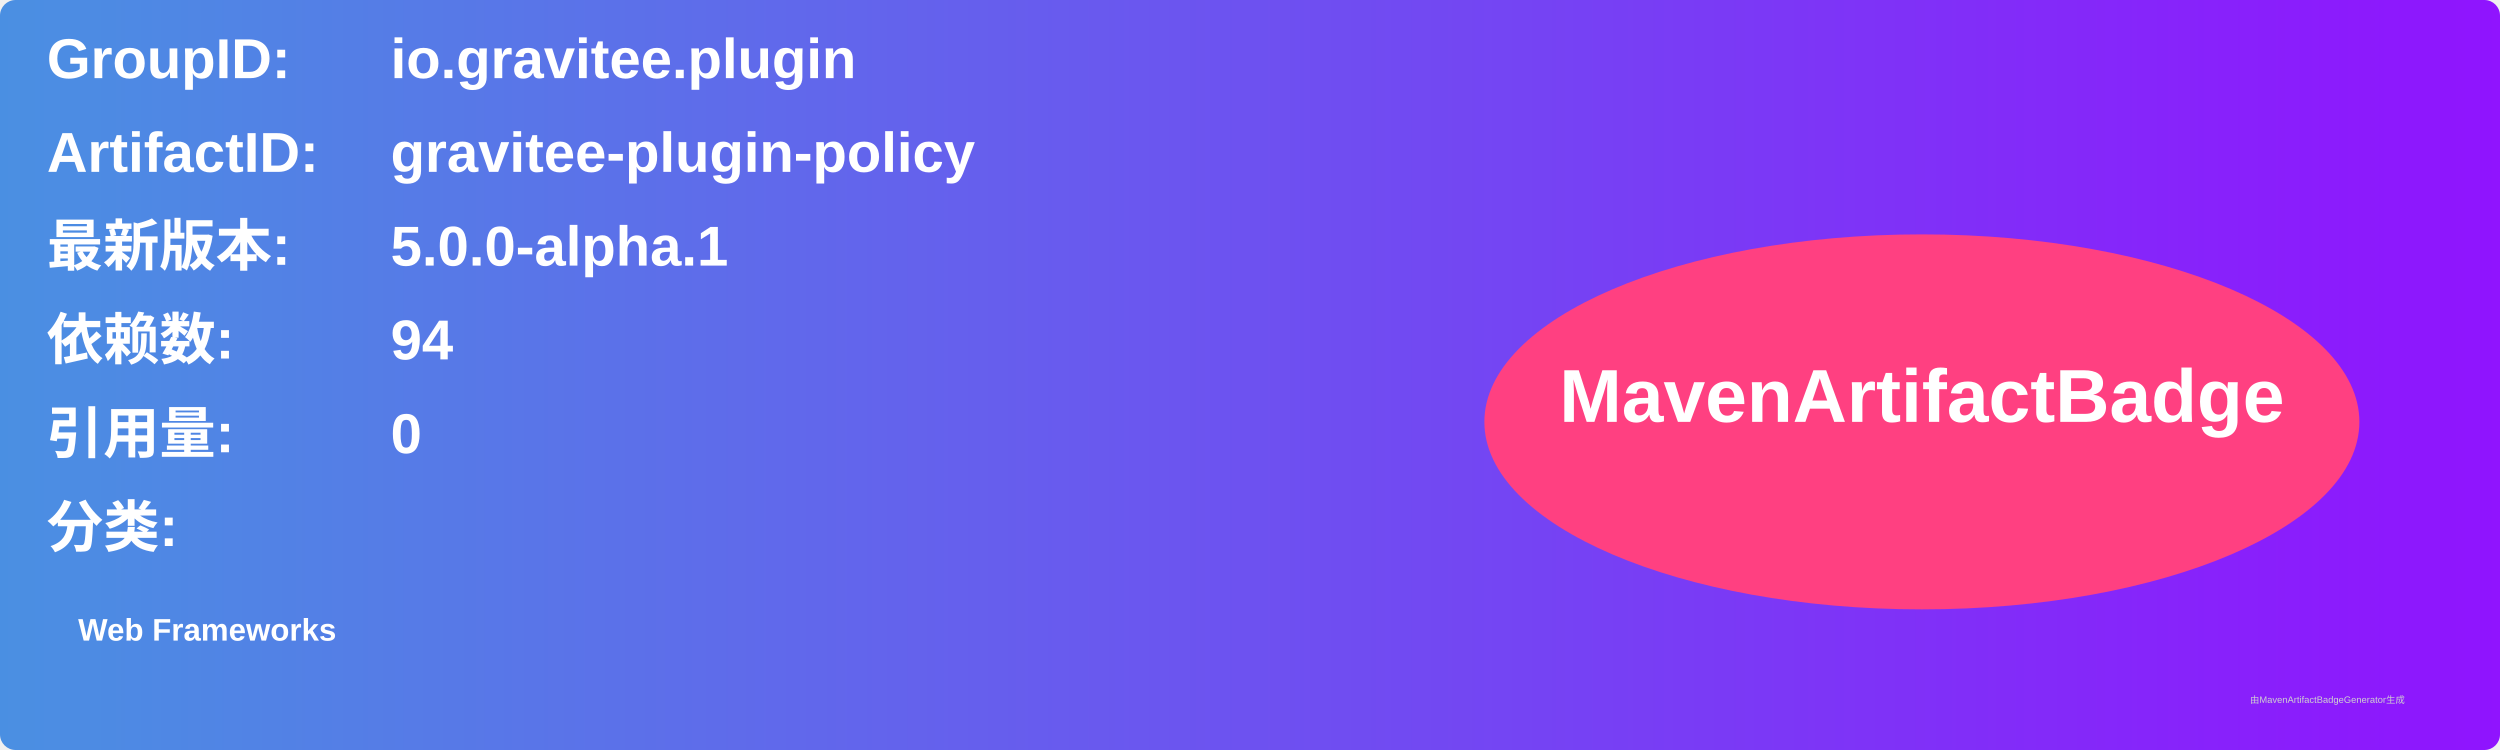
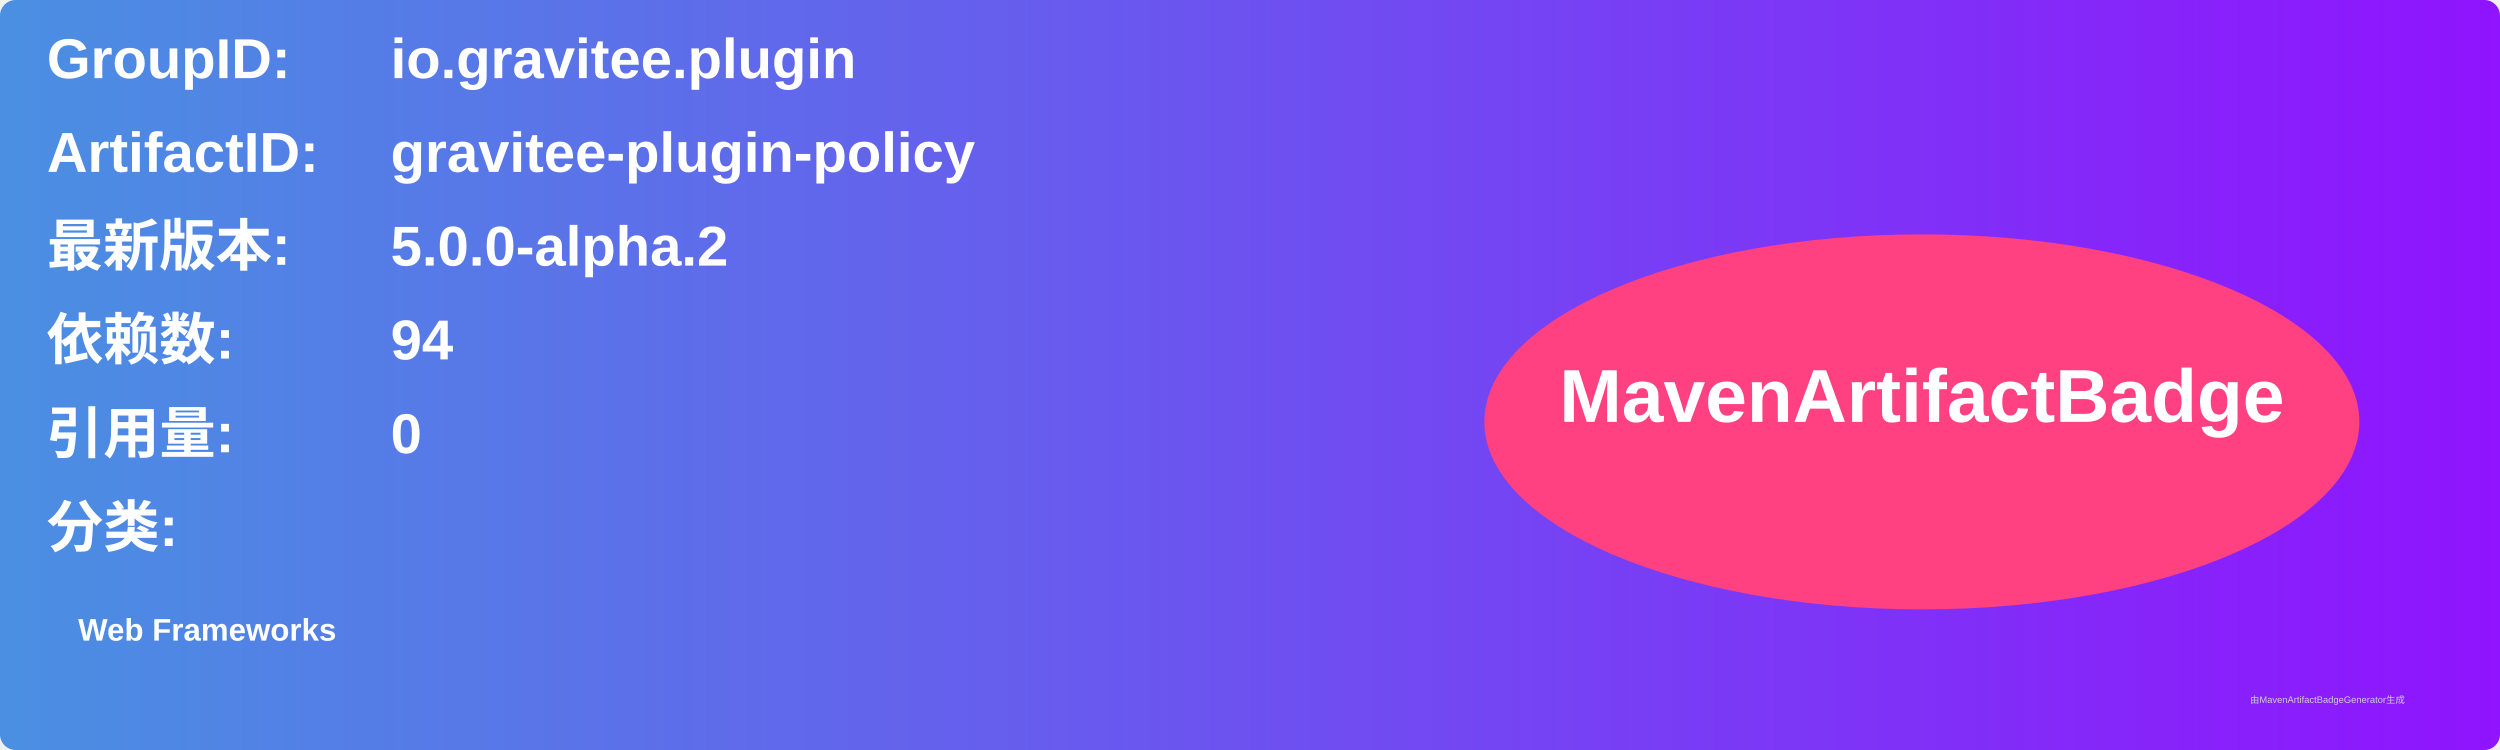
<svg xmlns="http://www.w3.org/2000/svg" width="800" height="240" viewBox="0 0 800 240">
  <linearGradient id="grad" x1="0%" y1="0%" x2="100%" y2="0%">
    <stop offset="0%" stop-color="#4a90e2" />
    <stop offset="100%" stop-color="#9013fe" />
  </linearGradient>
  <rect width="100%" height="100%" rx="5" ry="5" fill="url(#grad)" />
  <g transform="translate(15, 15)">
    <text x="0" y="10" font-family="Arial" font-size="18" fill="white" font-weight="bold" width="260">GroupID:</text>
    <text x="110" y="10" font-family="Arial" font-size="18" fill="white" font-weight="bold" width="460">io.gravitee.plugin</text>
    <text x="0" y="40" font-family="Arial" font-size="18" fill="white" font-weight="bold" width="260">ArtifactID:</text>
    <text x="110" y="40" font-family="Arial" font-size="18" fill="white" font-weight="bold" width="460">gravitee-plugin-policy</text>
    <text x="0" y="70" font-family="Arial" font-size="18" fill="white" font-weight="bold">最新版本:</text>
    <text x="110" y="70" font-family="Arial" font-size="18" fill="white" font-weight="bold">
-       <tspan font-weight="bold">5.0.0-alpha.1</tspan>
+       <tspan font-weight="bold">5.0.0-alpha.2</tspan>
    </text>
    <text x="0" y="100" font-family="Arial" font-size="18" fill="white" font-weight="bold">依赖数: </text>
    <text x="110" y="100" font-family="Arial" font-size="18" fill="white">
      <tspan font-weight="bold">94</tspan>
    </text>
    <text x="0" y="130" font-family="Arial" font-size="18" fill="white" font-weight="bold">引用量: </text>
    <text x="110" y="130" font-family="Arial" font-size="18" fill="white">
      <tspan font-weight="bold">0</tspan>
    </text>
    <text x="0" y="160" font-family="Arial" font-size="18" fill="white" font-weight="bold">分类:</text>
    <text x="10" y="190" font-family="Arial" font-size="10" fill="white">
      <tspan font-weight="bold">Web Frameworks</tspan>
    </text>
    <ellipse cx="600" cy="120" rx="140" ry="60" fill="#ff4081" />
    <text x="600" y="120" text-anchor="middle" font-family="Arial" font-size="24" fill="white" font-weight="bold">MavenArtifactBadge</text>
  </g>
  <text x="720" y="225" font-family="Arial" font-size="3" fill="#d0d0d0">由MavenArtifactBadgeGenerator生成</text>
</svg>
